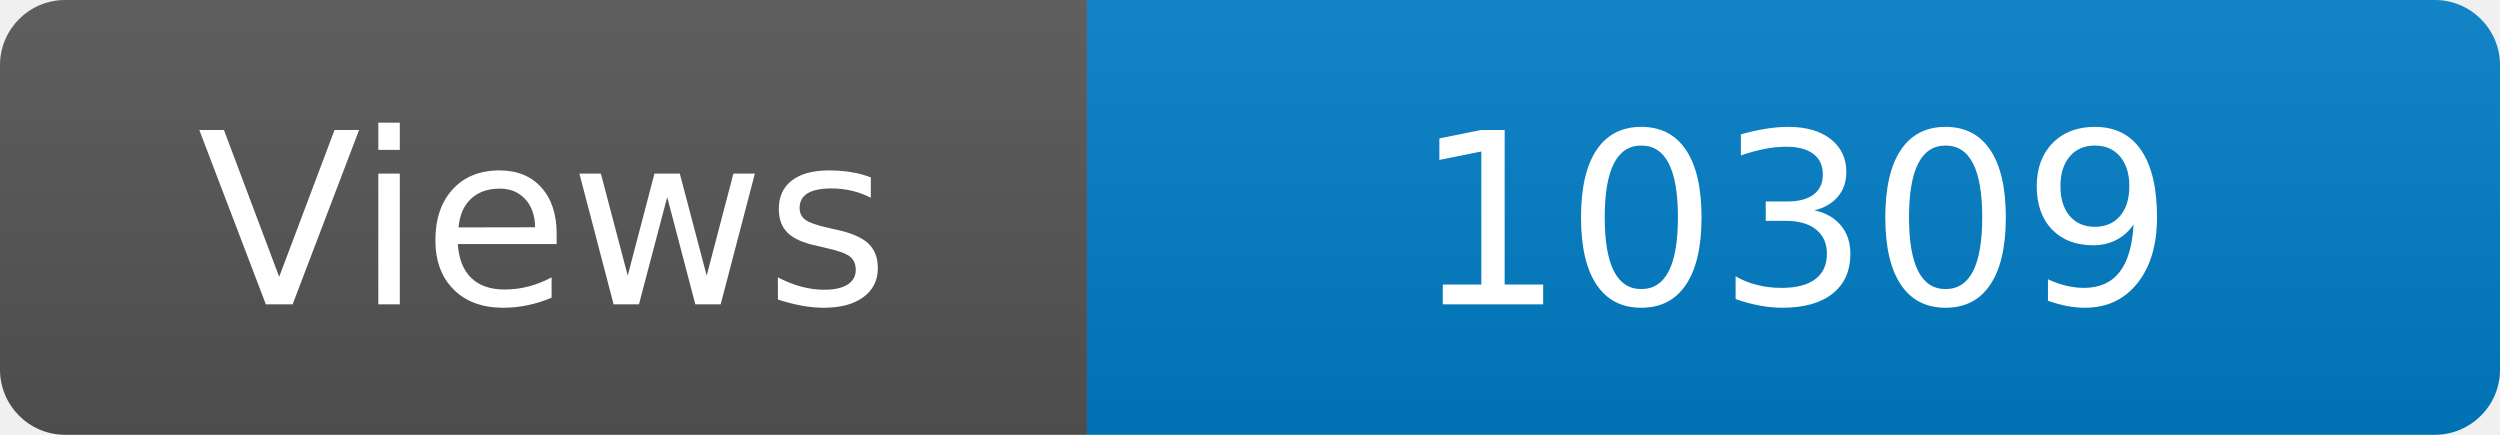
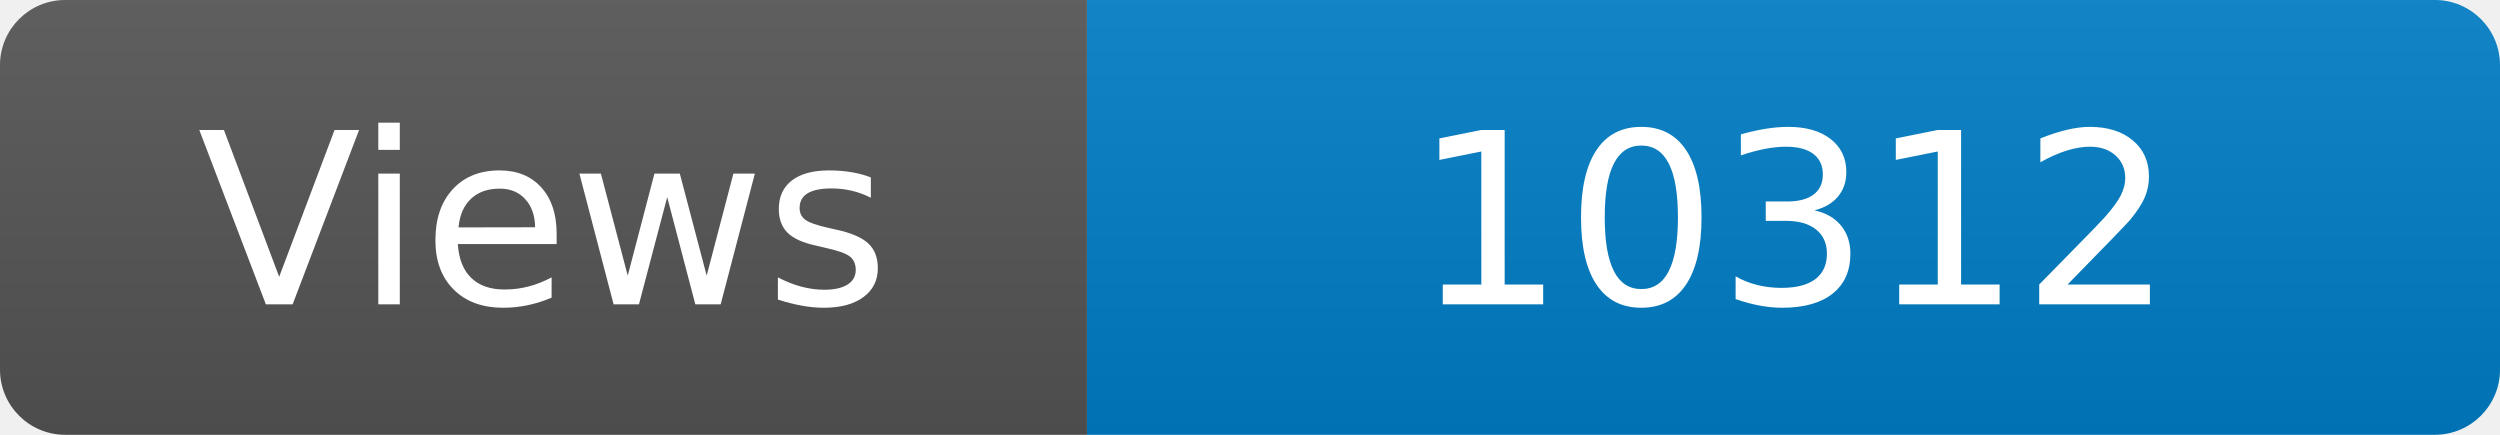
<svg xmlns="http://www.w3.org/2000/svg" width="115" height="20" role="img" aria-label="Maintained?: yes">
  <linearGradient id="s" x2="0" y2="100%">
    <stop offset="0" stop-color="#bbb" stop-opacity=".1" />
    <stop offset="1" stop-opacity=".1" />
  </linearGradient>
  <clipPath id="r">
    <rect width="115" height="20" rx="3" fill="#fff" />
  </clipPath>
  <g clip-path="url(#r)">
    <rect width="50" height="20" fill="#555" />
    <rect x="50" width="160" height="20" fill="#007ec6" />
    <rect width="115" height="20" fill="url(#s)" />
  </g>
  <g fill="#fff" text-anchor="middle" font-family="Verdana,Geneva,DejaVu Sans,sans-serif" font-size="110">
    <text x="250" y="140" transform="scale(.1)" fill="#fff">Views</text>
-     <text x="825" y="140" transform="scale(.1)" fill="#fff">10309</text>
+     <text x="825" y="140" transform="scale(.1)" fill="#fff">10312</text>
  </g>
</svg>
